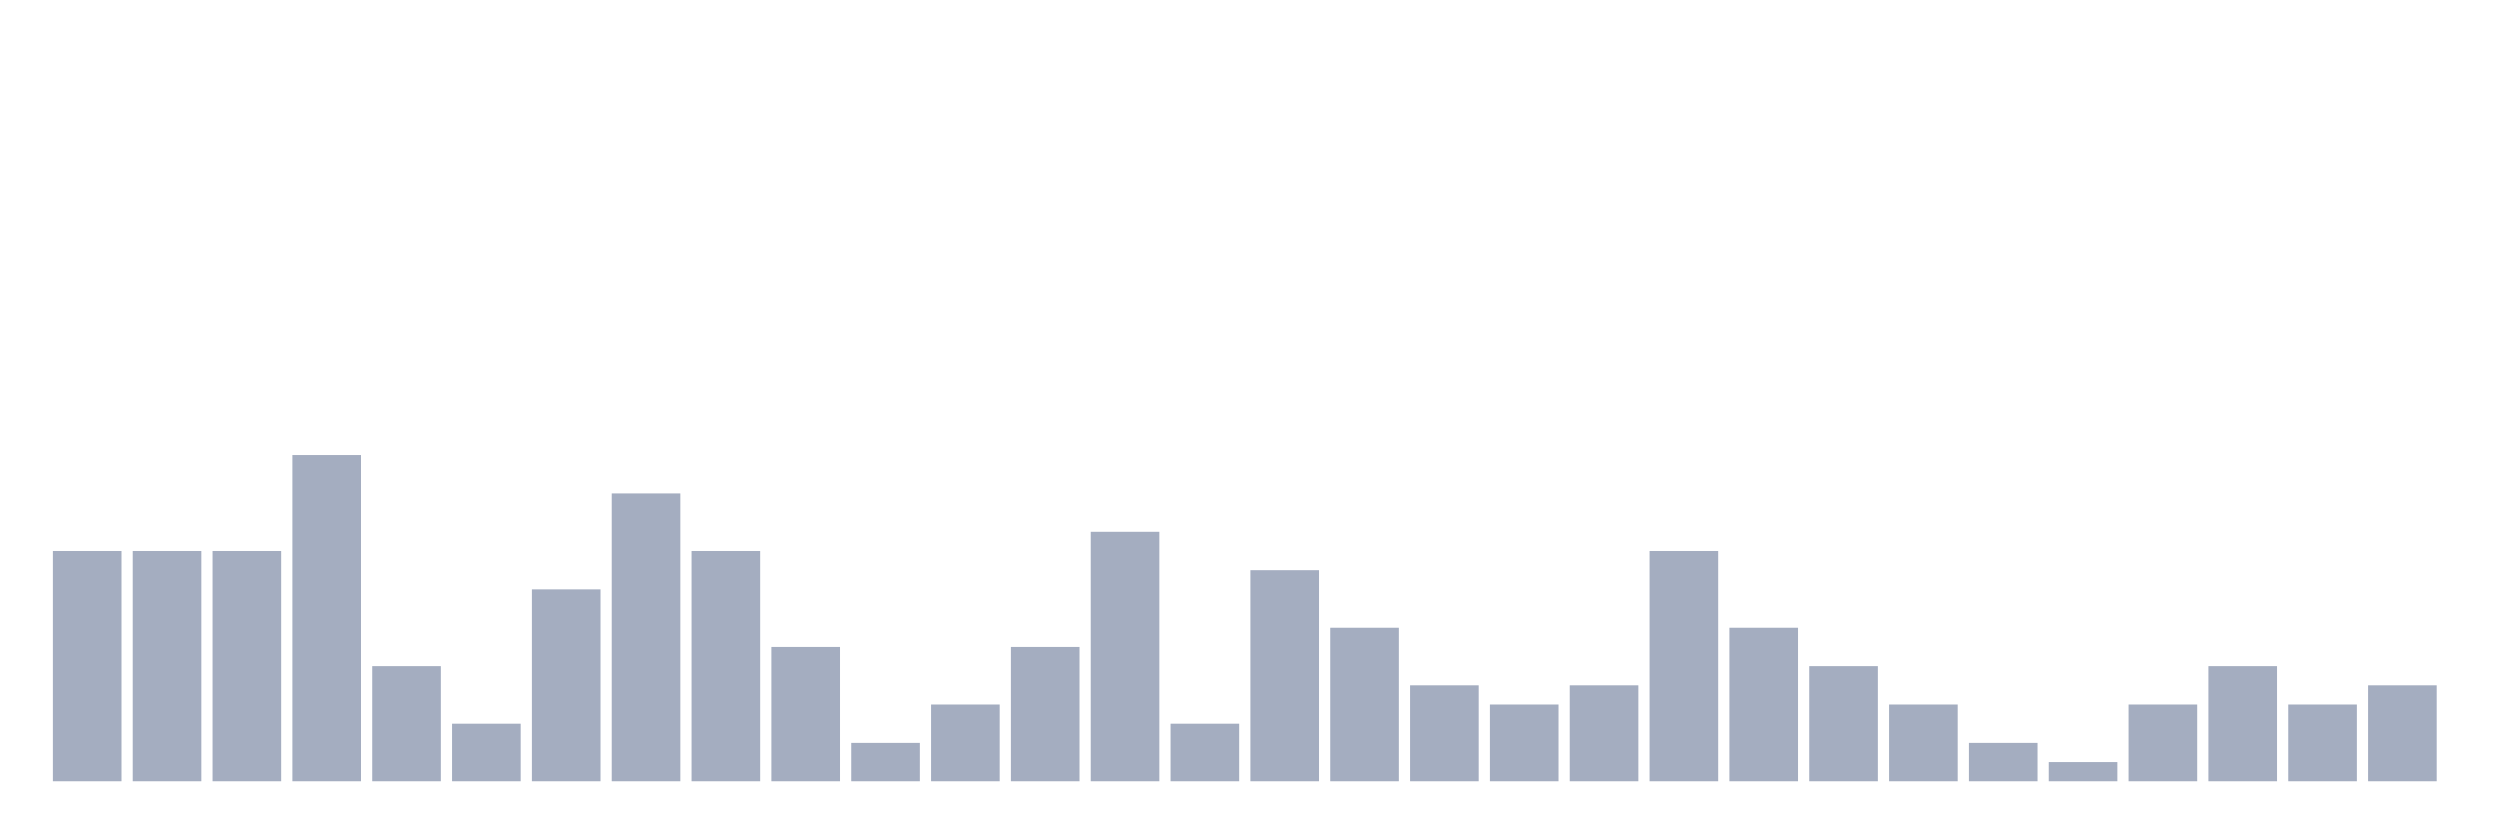
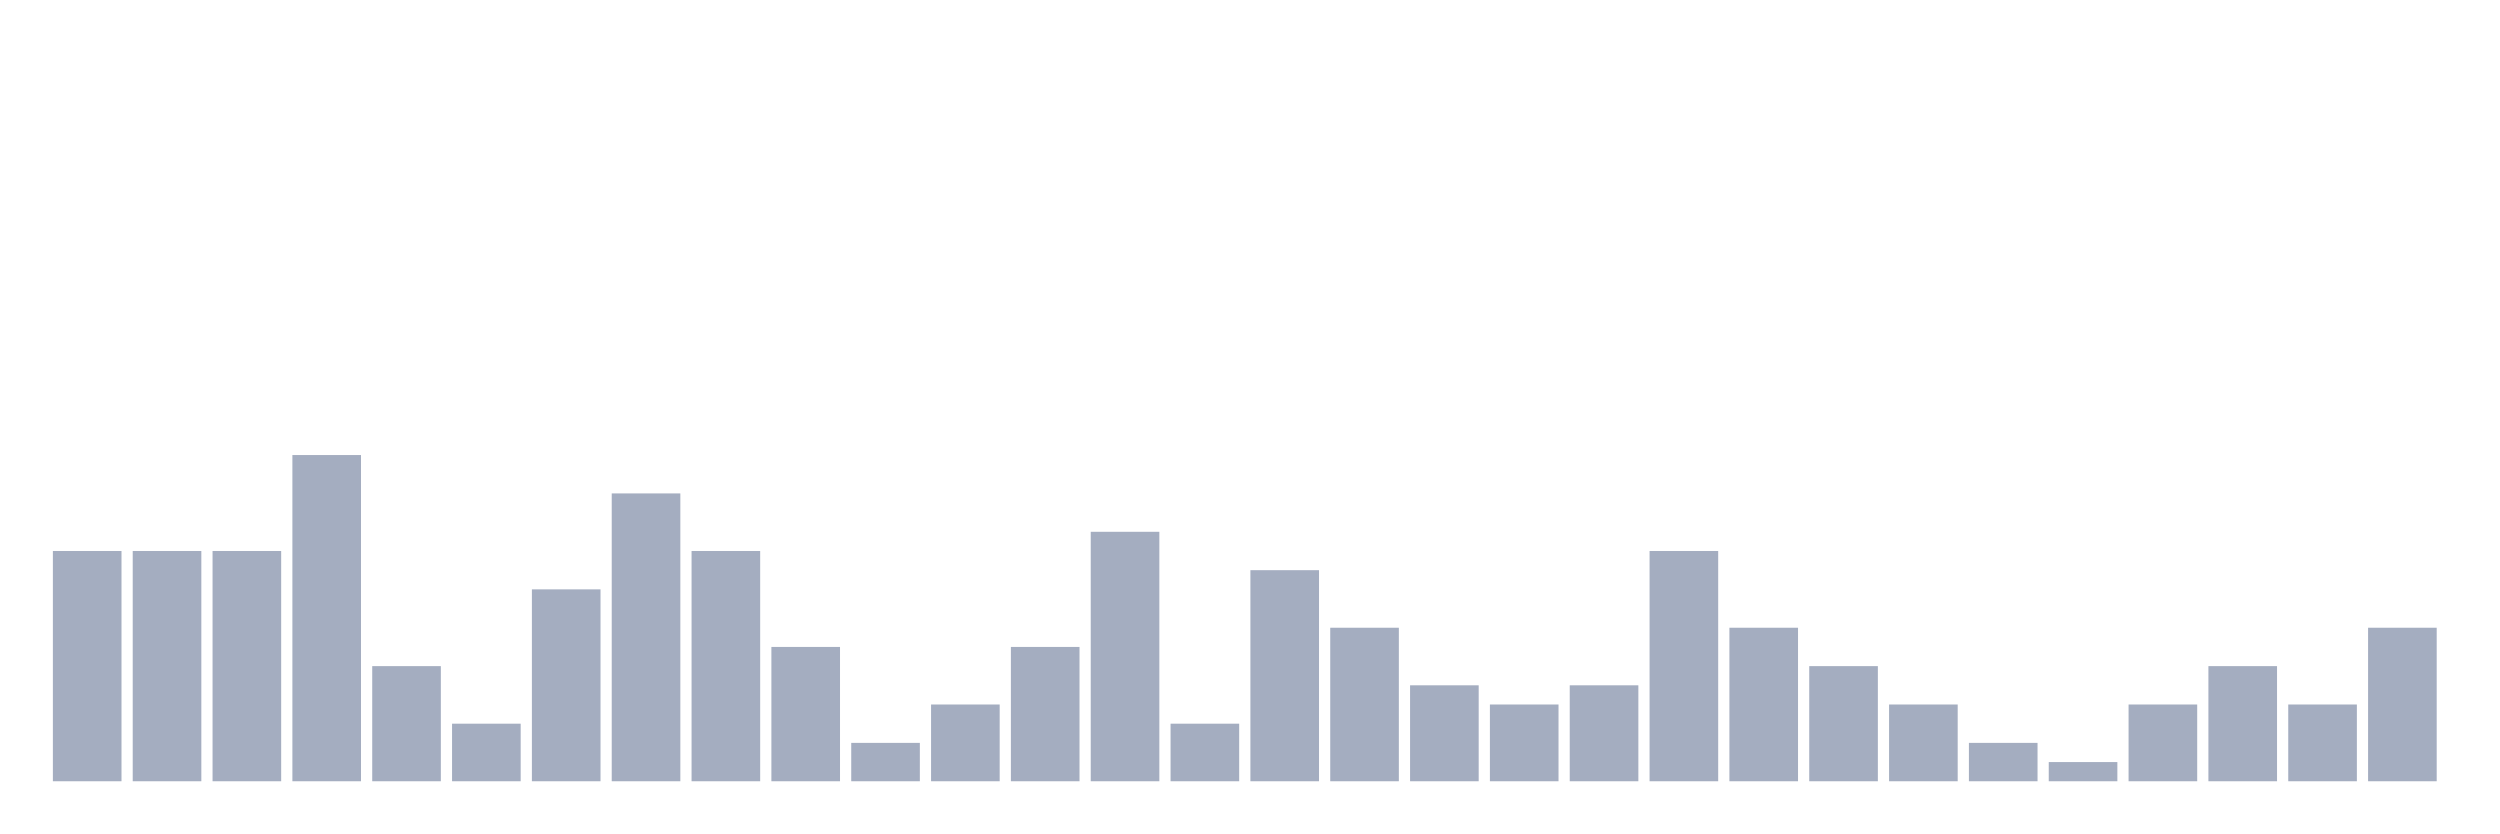
<svg xmlns="http://www.w3.org/2000/svg" viewBox="0 0 480 160">
  <g transform="translate(10,10)">
    <rect class="bar" x="0.153" width="13.175" y="95.789" height="44.211" fill="rgb(164,173,192)" />
    <rect class="bar" x="15.482" width="13.175" y="95.789" height="44.211" fill="rgb(164,173,192)" />
    <rect class="bar" x="30.81" width="13.175" y="95.789" height="44.211" fill="rgb(164,173,192)" />
    <rect class="bar" x="46.138" width="13.175" y="77.368" height="62.632" fill="rgb(164,173,192)" />
    <rect class="bar" x="61.466" width="13.175" y="117.895" height="22.105" fill="rgb(164,173,192)" />
    <rect class="bar" x="76.794" width="13.175" y="128.947" height="11.053" fill="rgb(164,173,192)" />
    <rect class="bar" x="92.123" width="13.175" y="103.158" height="36.842" fill="rgb(164,173,192)" />
    <rect class="bar" x="107.451" width="13.175" y="84.737" height="55.263" fill="rgb(164,173,192)" />
    <rect class="bar" x="122.779" width="13.175" y="95.789" height="44.211" fill="rgb(164,173,192)" />
    <rect class="bar" x="138.107" width="13.175" y="114.211" height="25.789" fill="rgb(164,173,192)" />
    <rect class="bar" x="153.436" width="13.175" y="132.632" height="7.368" fill="rgb(164,173,192)" />
    <rect class="bar" x="168.764" width="13.175" y="125.263" height="14.737" fill="rgb(164,173,192)" />
    <rect class="bar" x="184.092" width="13.175" y="114.211" height="25.789" fill="rgb(164,173,192)" />
    <rect class="bar" x="199.42" width="13.175" y="92.105" height="47.895" fill="rgb(164,173,192)" />
    <rect class="bar" x="214.748" width="13.175" y="128.947" height="11.053" fill="rgb(164,173,192)" />
    <rect class="bar" x="230.077" width="13.175" y="99.474" height="40.526" fill="rgb(164,173,192)" />
    <rect class="bar" x="245.405" width="13.175" y="110.526" height="29.474" fill="rgb(164,173,192)" />
    <rect class="bar" x="260.733" width="13.175" y="121.579" height="18.421" fill="rgb(164,173,192)" />
    <rect class="bar" x="276.061" width="13.175" y="125.263" height="14.737" fill="rgb(164,173,192)" />
    <rect class="bar" x="291.39" width="13.175" y="121.579" height="18.421" fill="rgb(164,173,192)" />
    <rect class="bar" x="306.718" width="13.175" y="95.789" height="44.211" fill="rgb(164,173,192)" />
    <rect class="bar" x="322.046" width="13.175" y="110.526" height="29.474" fill="rgb(164,173,192)" />
    <rect class="bar" x="337.374" width="13.175" y="117.895" height="22.105" fill="rgb(164,173,192)" />
    <rect class="bar" x="352.702" width="13.175" y="125.263" height="14.737" fill="rgb(164,173,192)" />
    <rect class="bar" x="368.031" width="13.175" y="132.632" height="7.368" fill="rgb(164,173,192)" />
    <rect class="bar" x="383.359" width="13.175" y="136.316" height="3.684" fill="rgb(164,173,192)" />
    <rect class="bar" x="398.687" width="13.175" y="125.263" height="14.737" fill="rgb(164,173,192)" />
    <rect class="bar" x="414.015" width="13.175" y="117.895" height="22.105" fill="rgb(164,173,192)" />
    <rect class="bar" x="429.344" width="13.175" y="125.263" height="14.737" fill="rgb(164,173,192)" />
-     <rect class="bar" x="444.672" width="13.175" y="121.579" height="18.421" fill="rgb(164,173,192)" />
+     <rect class="bar" x="444.672" width="13.175" y="110.526" height="29.474" fill="rgb(164,173,192)" />
  </g>
</svg>
